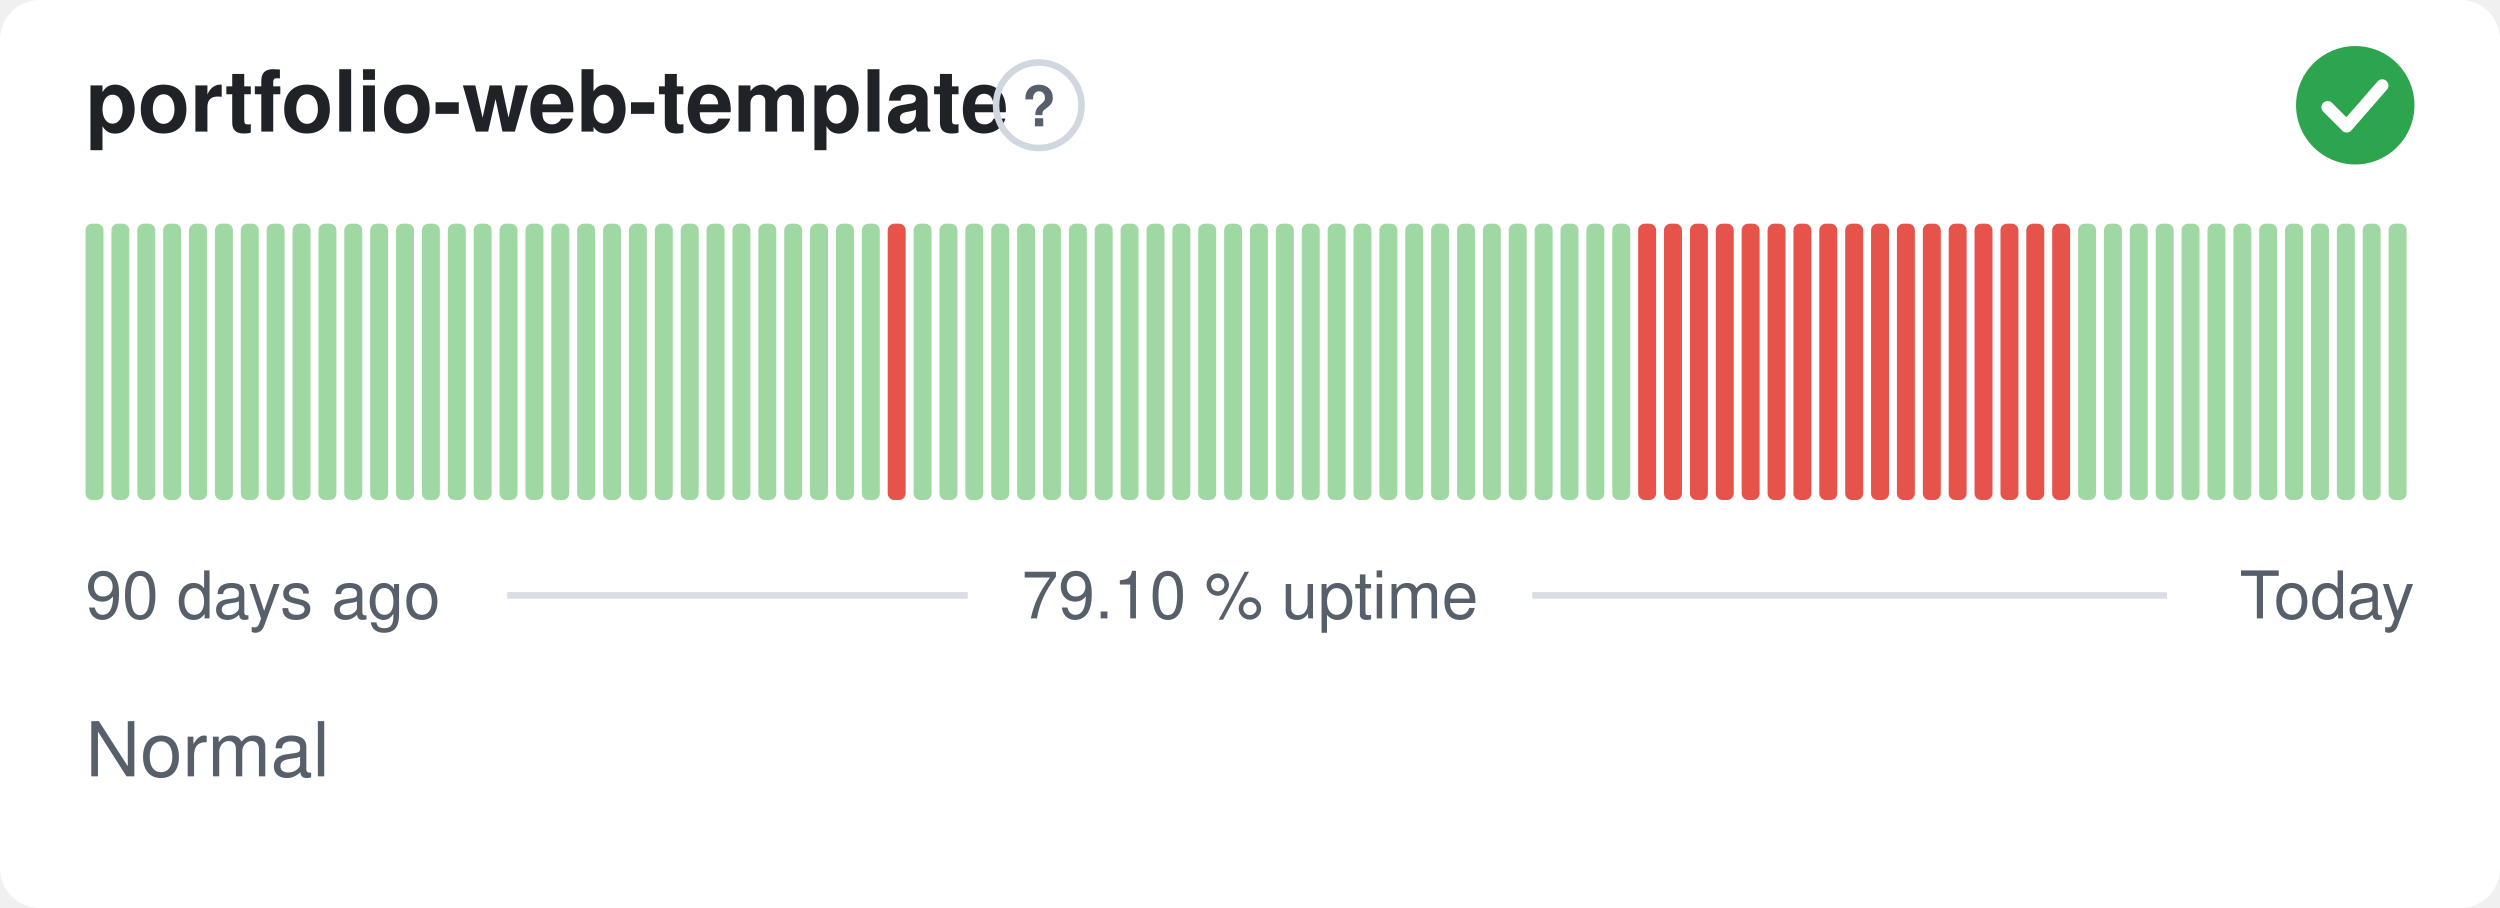
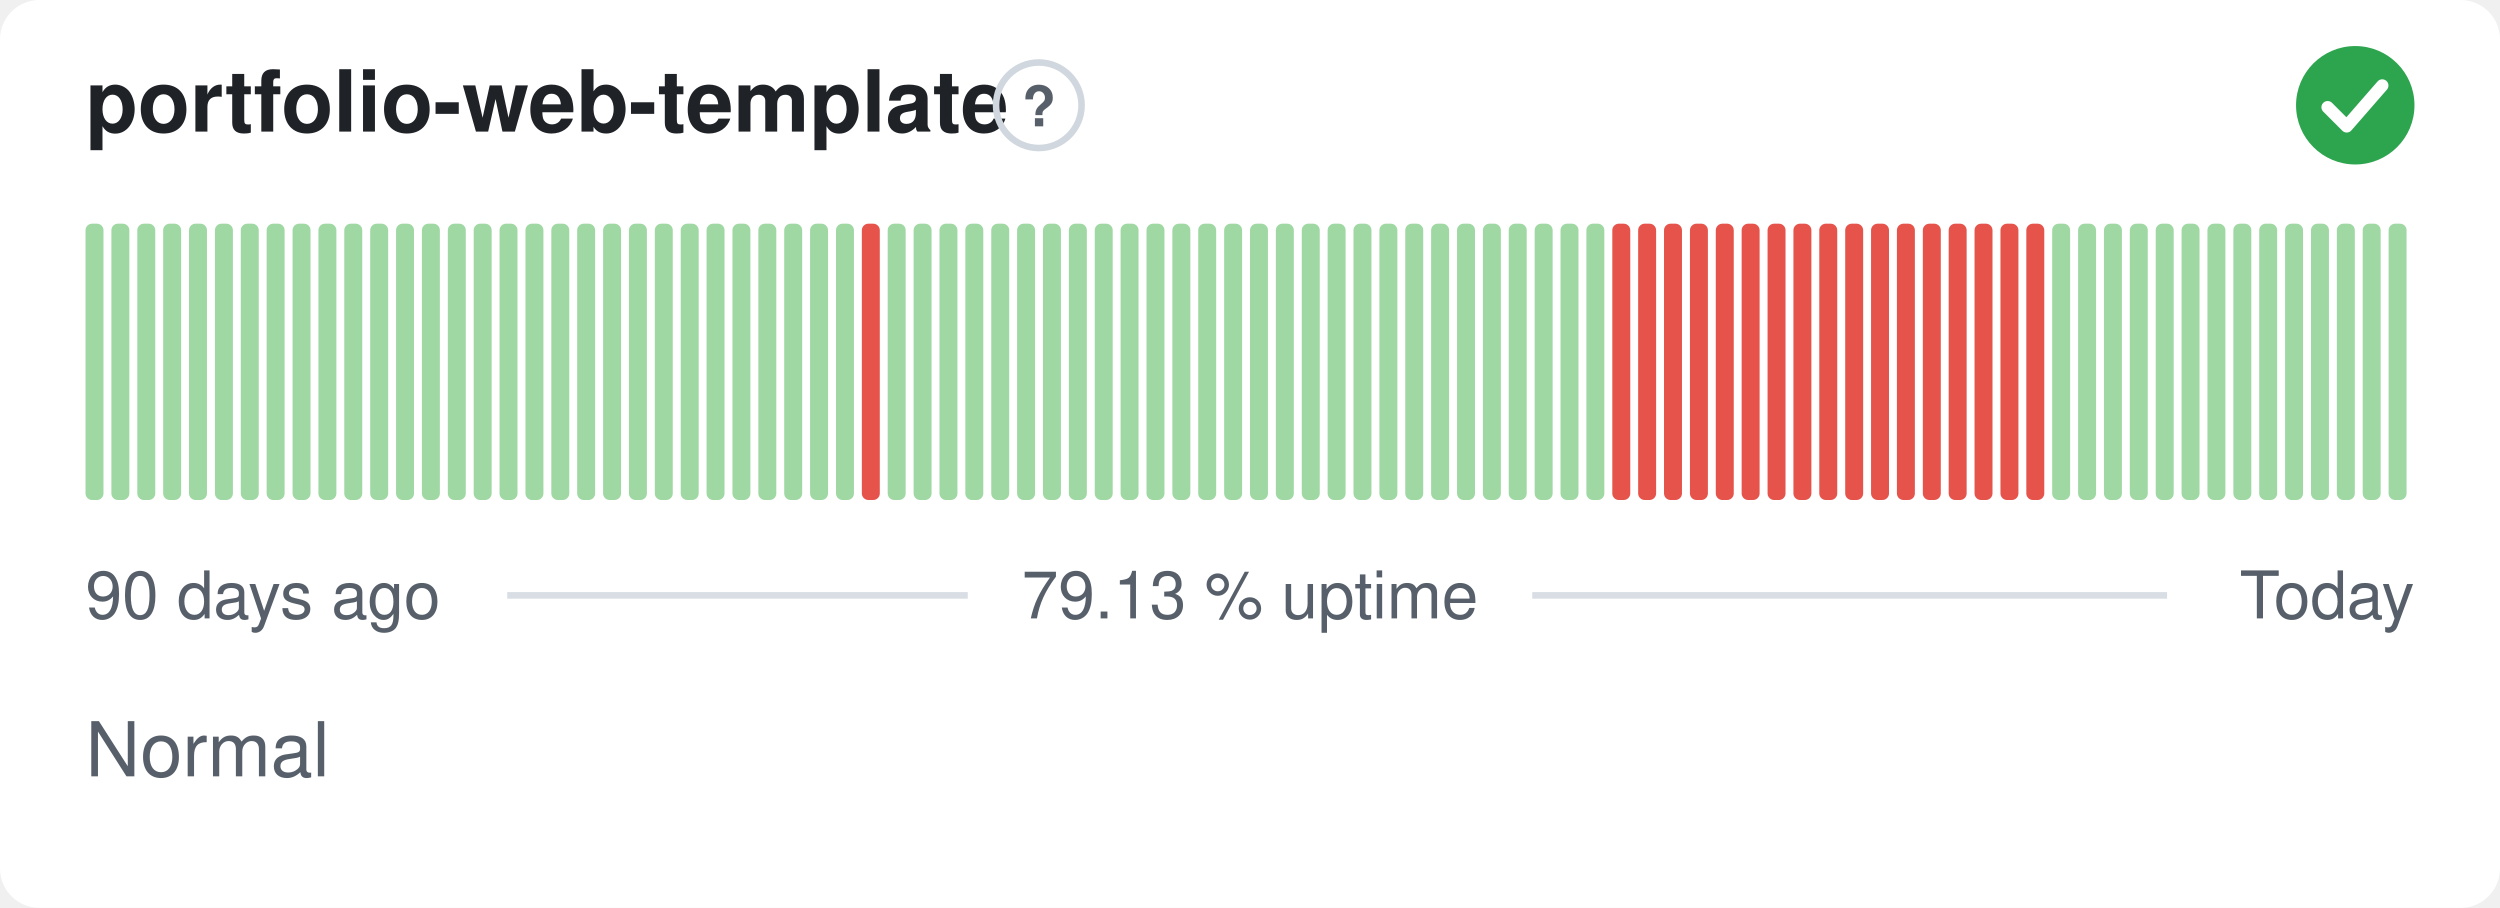
- <svg xmlns="http://www.w3.org/2000/svg" width="380" height="138" viewBox="0 0 380 138" role="img" aria-label="portfolio-web-template: Normal, 79.10 % uptime over the last 90 days" font-family="-apple-system,BlinkMacSystemFont,'Segoe UI',Helvetica,Arial,sans-serif">
+ <svg xmlns="http://www.w3.org/2000/svg" width="380" height="138" viewBox="0 0 380 138" role="img" aria-label="portfolio-web-template: Normal, 79.13 % uptime over the last 90 days" font-family="-apple-system,BlinkMacSystemFont,'Segoe UI',Helvetica,Arial,sans-serif">
  <style>
    @media (prefers-color-scheme: dark) {
      .bg { fill: #0d1117 }
      .title { fill: #e6edf3 }
      .muted { fill: #8b949e }
      .hint { stroke: #30363d }
      .rule { stroke: #30363d }
      .nodata { fill: #21262d }
    }
  </style>
  <rect class="bg" width="380" height="138" rx="6" fill="#ffffff" />
  <text class="title" x="13" y="20" font-size="13" font-weight="600" fill="#1f2328">portfolio-web-template</text>
  <circle class="hint" cx="157.9" cy="16" r="6.5" fill="none" stroke="#d0d7de" stroke-width="1" />
  <text class="muted" x="157.9" y="19.2" text-anchor="middle" font-size="8.5" font-weight="700" fill="#57606a">?</text>
  <circle cx="358" cy="16" r="9" fill="#2da44e" />
  <path d="M353.80 16.30l2.90 2.90 5.40 -6.20" fill="none" stroke="#fff" stroke-width="1.89" stroke-linecap="round" stroke-linejoin="round" />
  <rect x="13.00" y="34.00" width="2.73" height="42.00" rx="1" fill="#9fd8a3" />
  <rect x="16.93" y="34.00" width="2.73" height="42.00" rx="1" fill="#9fd8a3" />
  <rect x="20.87" y="34.00" width="2.73" height="42.00" rx="1" fill="#9fd8a3" />
  <rect x="24.80" y="34.00" width="2.73" height="42.00" rx="1" fill="#9fd8a3" />
  <rect x="28.73" y="34.00" width="2.73" height="42.00" rx="1" fill="#9fd8a3" />
  <rect x="32.67" y="34.00" width="2.73" height="42.00" rx="1" fill="#9fd8a3" />
  <rect x="36.60" y="34.00" width="2.73" height="42.00" rx="1" fill="#9fd8a3" />
  <rect x="40.53" y="34.00" width="2.73" height="42.00" rx="1" fill="#9fd8a3" />
  <rect x="44.47" y="34.00" width="2.73" height="42.00" rx="1" fill="#9fd8a3" />
  <rect x="48.40" y="34.00" width="2.73" height="42.00" rx="1" fill="#9fd8a3" />
  <rect x="52.33" y="34.00" width="2.73" height="42.00" rx="1" fill="#9fd8a3" />
  <rect x="56.27" y="34.00" width="2.73" height="42.00" rx="1" fill="#9fd8a3" />
  <rect x="60.20" y="34.00" width="2.73" height="42.00" rx="1" fill="#9fd8a3" />
  <rect x="64.13" y="34.00" width="2.73" height="42.00" rx="1" fill="#9fd8a3" />
  <rect x="68.07" y="34.00" width="2.73" height="42.00" rx="1" fill="#9fd8a3" />
  <rect x="72.00" y="34.00" width="2.73" height="42.00" rx="1" fill="#9fd8a3" />
  <rect x="75.93" y="34.00" width="2.73" height="42.00" rx="1" fill="#9fd8a3" />
  <rect x="79.87" y="34.00" width="2.73" height="42.00" rx="1" fill="#9fd8a3" />
  <rect x="83.80" y="34.00" width="2.73" height="42.00" rx="1" fill="#9fd8a3" />
  <rect x="87.73" y="34.00" width="2.73" height="42.00" rx="1" fill="#9fd8a3" />
  <rect x="91.67" y="34.00" width="2.73" height="42.00" rx="1" fill="#9fd8a3" />
  <rect x="95.60" y="34.00" width="2.73" height="42.00" rx="1" fill="#9fd8a3" />
  <rect x="99.53" y="34.00" width="2.73" height="42.00" rx="1" fill="#9fd8a3" />
  <rect x="103.47" y="34.00" width="2.73" height="42.00" rx="1" fill="#9fd8a3" />
  <rect x="107.40" y="34.00" width="2.73" height="42.00" rx="1" fill="#9fd8a3" />
  <rect x="111.33" y="34.00" width="2.73" height="42.00" rx="1" fill="#9fd8a3" />
  <rect x="115.27" y="34.00" width="2.73" height="42.00" rx="1" fill="#9fd8a3" />
  <rect x="119.20" y="34.00" width="2.73" height="42.00" rx="1" fill="#9fd8a3" />
  <rect x="123.13" y="34.00" width="2.73" height="42.00" rx="1" fill="#9fd8a3" />
  <rect x="127.07" y="34.00" width="2.73" height="42.00" rx="1" fill="#9fd8a3" />
-   <rect x="131.00" y="34.00" width="2.73" height="42.00" rx="1" fill="#9fd8a3" />
-   <rect x="134.93" y="34.00" width="2.73" height="42.00" rx="1" fill="#e5534b" />
+   <rect x="131.00" y="34.00" width="2.73" height="42.00" rx="1" fill="#e5534b" />
+   <rect x="134.93" y="34.00" width="2.73" height="42.00" rx="1" fill="#9fd8a3" />
  <rect x="138.87" y="34.00" width="2.73" height="42.00" rx="1" fill="#9fd8a3" />
  <rect x="142.80" y="34.00" width="2.73" height="42.00" rx="1" fill="#9fd8a3" />
  <rect x="146.73" y="34.00" width="2.73" height="42.00" rx="1" fill="#9fd8a3" />
  <rect x="150.67" y="34.00" width="2.73" height="42.00" rx="1" fill="#9fd8a3" />
  <rect x="154.60" y="34.00" width="2.73" height="42.00" rx="1" fill="#9fd8a3" />
  <rect x="158.53" y="34.00" width="2.73" height="42.00" rx="1" fill="#9fd8a3" />
  <rect x="162.47" y="34.00" width="2.73" height="42.00" rx="1" fill="#9fd8a3" />
  <rect x="166.40" y="34.00" width="2.73" height="42.00" rx="1" fill="#9fd8a3" />
  <rect x="170.33" y="34.00" width="2.73" height="42.00" rx="1" fill="#9fd8a3" />
  <rect x="174.27" y="34.00" width="2.73" height="42.00" rx="1" fill="#9fd8a3" />
  <rect x="178.20" y="34.00" width="2.73" height="42.00" rx="1" fill="#9fd8a3" />
  <rect x="182.13" y="34.00" width="2.73" height="42.00" rx="1" fill="#9fd8a3" />
  <rect x="186.07" y="34.00" width="2.73" height="42.00" rx="1" fill="#9fd8a3" />
  <rect x="190.00" y="34.00" width="2.73" height="42.00" rx="1" fill="#9fd8a3" />
  <rect x="193.93" y="34.00" width="2.73" height="42.00" rx="1" fill="#9fd8a3" />
  <rect x="197.87" y="34.00" width="2.73" height="42.00" rx="1" fill="#9fd8a3" />
  <rect x="201.80" y="34.00" width="2.73" height="42.00" rx="1" fill="#9fd8a3" />
  <rect x="205.73" y="34.00" width="2.73" height="42.00" rx="1" fill="#9fd8a3" />
  <rect x="209.67" y="34.00" width="2.73" height="42.00" rx="1" fill="#9fd8a3" />
  <rect x="213.60" y="34.00" width="2.73" height="42.00" rx="1" fill="#9fd8a3" />
  <rect x="217.53" y="34.00" width="2.73" height="42.00" rx="1" fill="#9fd8a3" />
  <rect x="221.47" y="34.00" width="2.73" height="42.00" rx="1" fill="#9fd8a3" />
  <rect x="225.40" y="34.00" width="2.73" height="42.00" rx="1" fill="#9fd8a3" />
  <rect x="229.33" y="34.00" width="2.73" height="42.00" rx="1" fill="#9fd8a3" />
  <rect x="233.27" y="34.00" width="2.73" height="42.00" rx="1" fill="#9fd8a3" />
  <rect x="237.20" y="34.00" width="2.73" height="42.00" rx="1" fill="#9fd8a3" />
  <rect x="241.13" y="34.00" width="2.73" height="42.00" rx="1" fill="#9fd8a3" />
-   <rect x="245.07" y="34.00" width="2.73" height="42.00" rx="1" fill="#9fd8a3" />
+   <rect x="245.07" y="34.00" width="2.73" height="42.00" rx="1" fill="#e5534b" />
  <rect x="249.00" y="34.00" width="2.73" height="42.00" rx="1" fill="#e5534b" />
  <rect x="252.93" y="34.00" width="2.73" height="42.00" rx="1" fill="#e5534b" />
  <rect x="256.87" y="34.00" width="2.73" height="42.00" rx="1" fill="#e5534b" />
  <rect x="260.80" y="34.00" width="2.73" height="42.00" rx="1" fill="#e5534b" />
  <rect x="264.73" y="34.00" width="2.73" height="42.00" rx="1" fill="#e5534b" />
  <rect x="268.67" y="34.00" width="2.73" height="42.00" rx="1" fill="#e5534b" />
  <rect x="272.60" y="34.00" width="2.73" height="42.00" rx="1" fill="#e5534b" />
  <rect x="276.53" y="34.00" width="2.73" height="42.00" rx="1" fill="#e5534b" />
  <rect x="280.47" y="34.00" width="2.73" height="42.00" rx="1" fill="#e5534b" />
  <rect x="284.40" y="34.00" width="2.73" height="42.00" rx="1" fill="#e5534b" />
  <rect x="288.33" y="34.00" width="2.73" height="42.00" rx="1" fill="#e5534b" />
  <rect x="292.27" y="34.00" width="2.73" height="42.00" rx="1" fill="#e5534b" />
  <rect x="296.20" y="34.00" width="2.73" height="42.00" rx="1" fill="#e5534b" />
  <rect x="300.13" y="34.00" width="2.73" height="42.00" rx="1" fill="#e5534b" />
  <rect x="304.07" y="34.00" width="2.73" height="42.00" rx="1" fill="#e5534b" />
  <rect x="308.00" y="34.00" width="2.73" height="42.00" rx="1" fill="#e5534b" />
-   <rect x="311.93" y="34.00" width="2.73" height="42.00" rx="1" fill="#e5534b" />
+   <rect x="311.93" y="34.00" width="2.73" height="42.00" rx="1" fill="#9fd8a3" />
  <rect x="315.87" y="34.00" width="2.73" height="42.00" rx="1" fill="#9fd8a3" />
  <rect x="319.80" y="34.00" width="2.73" height="42.00" rx="1" fill="#9fd8a3" />
  <rect x="323.73" y="34.00" width="2.73" height="42.00" rx="1" fill="#9fd8a3" />
  <rect x="327.67" y="34.00" width="2.73" height="42.00" rx="1" fill="#9fd8a3" />
  <rect x="331.60" y="34.00" width="2.73" height="42.00" rx="1" fill="#9fd8a3" />
  <rect x="335.53" y="34.00" width="2.73" height="42.00" rx="1" fill="#9fd8a3" />
  <rect x="339.47" y="34.00" width="2.73" height="42.00" rx="1" fill="#9fd8a3" />
  <rect x="343.40" y="34.00" width="2.73" height="42.00" rx="1" fill="#9fd8a3" />
  <rect x="347.33" y="34.00" width="2.73" height="42.00" rx="1" fill="#9fd8a3" />
  <rect x="351.27" y="34.00" width="2.73" height="42.00" rx="1" fill="#9fd8a3" />
  <rect x="355.20" y="34.00" width="2.73" height="42.00" rx="1" fill="#9fd8a3" />
  <rect x="359.13" y="34.00" width="2.73" height="42.00" rx="1" fill="#9fd8a3" />
  <rect x="363.07" y="34.00" width="2.73" height="42.00" rx="1" fill="#9fd8a3" />
  <text class="muted" x="13" y="94" font-size="10" fill="#57606a">90 days ago</text>
-   <text class="muted" x="190" y="94" text-anchor="middle" font-size="10" fill="#57606a">79.10 % uptime</text>
+   <text class="muted" x="190" y="94" text-anchor="middle" font-size="10" fill="#57606a">79.13 % uptime</text>
  <text class="muted" x="367" y="94" text-anchor="end" font-size="10" fill="#57606a">Today</text>
  <line class="rule" x1="77.1" y1="90.5" x2="147.1" y2="90.5" stroke="#d8dee4" stroke-width="1" />
  <line class="rule" x1="232.9" y1="90.5" x2="329.4" y2="90.5" stroke="#d8dee4" stroke-width="1" />
  <text class="muted" x="13" y="118" font-size="11.5" fill="#57606a">Normal</text>
</svg>
